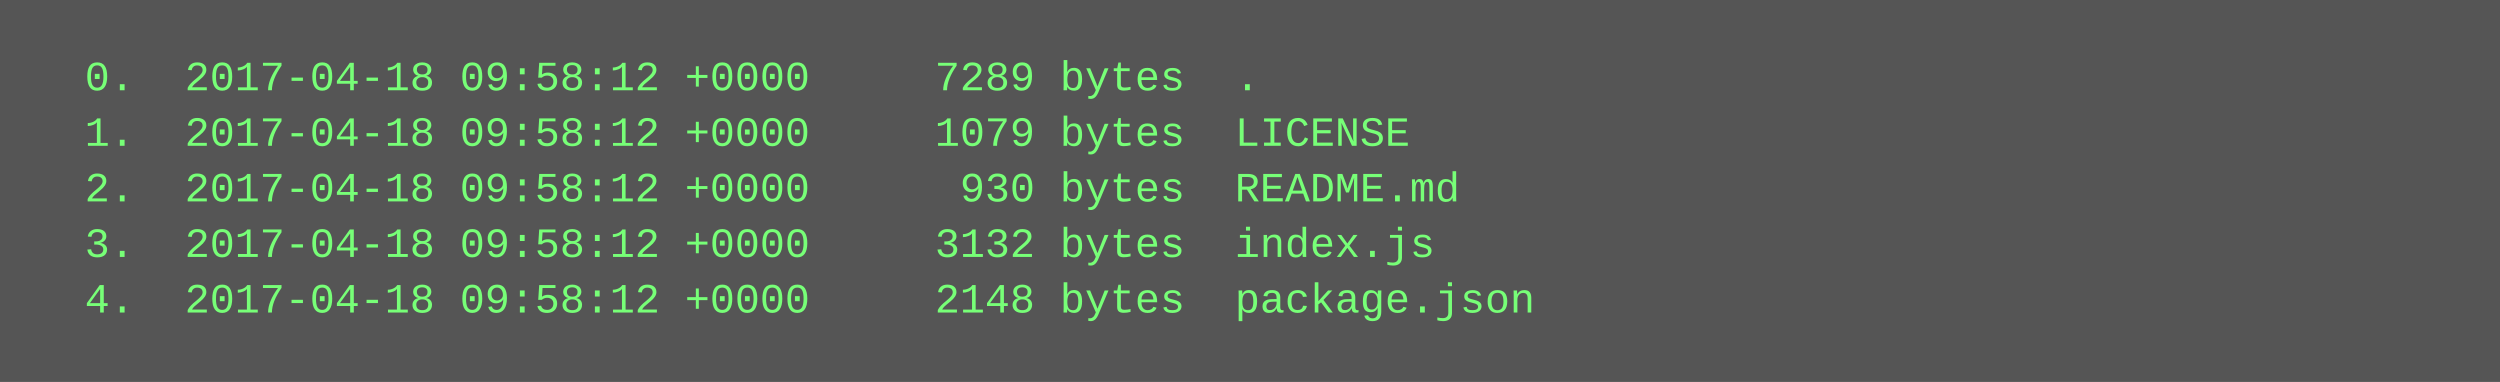
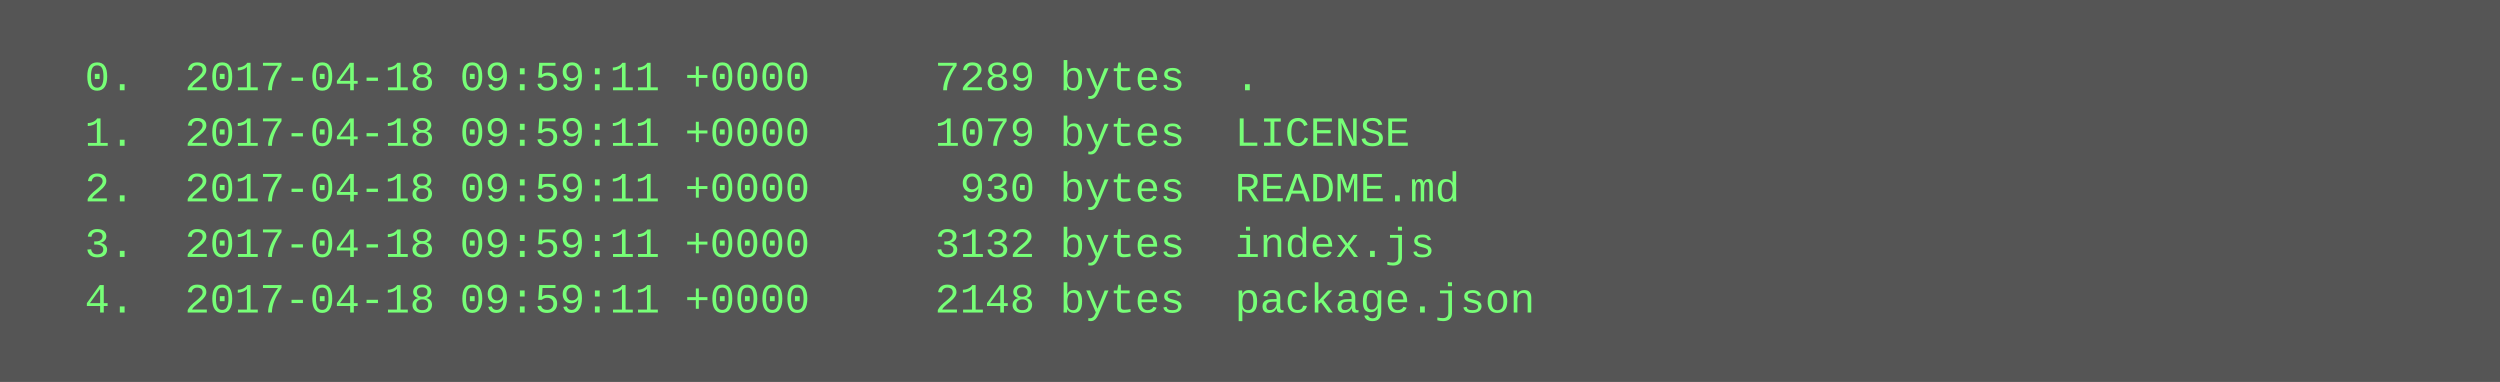
<svg xmlns="http://www.w3.org/2000/svg" height="110" width="720">
  <rect height="110" fill="#555" width="720" />
  <text fill="#7f7" font-family="Courier New" font-size="12" xml:space="preserve">
-     <tspan x="10" y="26">  0.  2017-04-18 09:58:12 +0000     7289 bytes  .</tspan>
-     <tspan x="10" y="42">  1.  2017-04-18 09:58:12 +0000     1079 bytes  LICENSE</tspan>
-     <tspan x="10" y="58">  2.  2017-04-18 09:58:12 +0000      930 bytes  README.md</tspan>
-     <tspan x="10" y="74">  3.  2017-04-18 09:58:12 +0000     3132 bytes  index.js</tspan>
-     <tspan x="10" y="90">  4.  2017-04-18 09:58:12 +0000     2148 bytes  package.json</tspan>
+     <tspan x="10" y="26">  0.  2017-04-18 09:59:11 +0000     7289 bytes  .</tspan>
+     <tspan x="10" y="42">  1.  2017-04-18 09:59:11 +0000     1079 bytes  LICENSE</tspan>
+     <tspan x="10" y="58">  2.  2017-04-18 09:59:11 +0000      930 bytes  README.md</tspan>
+     <tspan x="10" y="74">  3.  2017-04-18 09:59:11 +0000     3132 bytes  index.js</tspan>
+     <tspan x="10" y="90">  4.  2017-04-18 09:59:11 +0000     2148 bytes  package.json</tspan>
  </text>
</svg>
